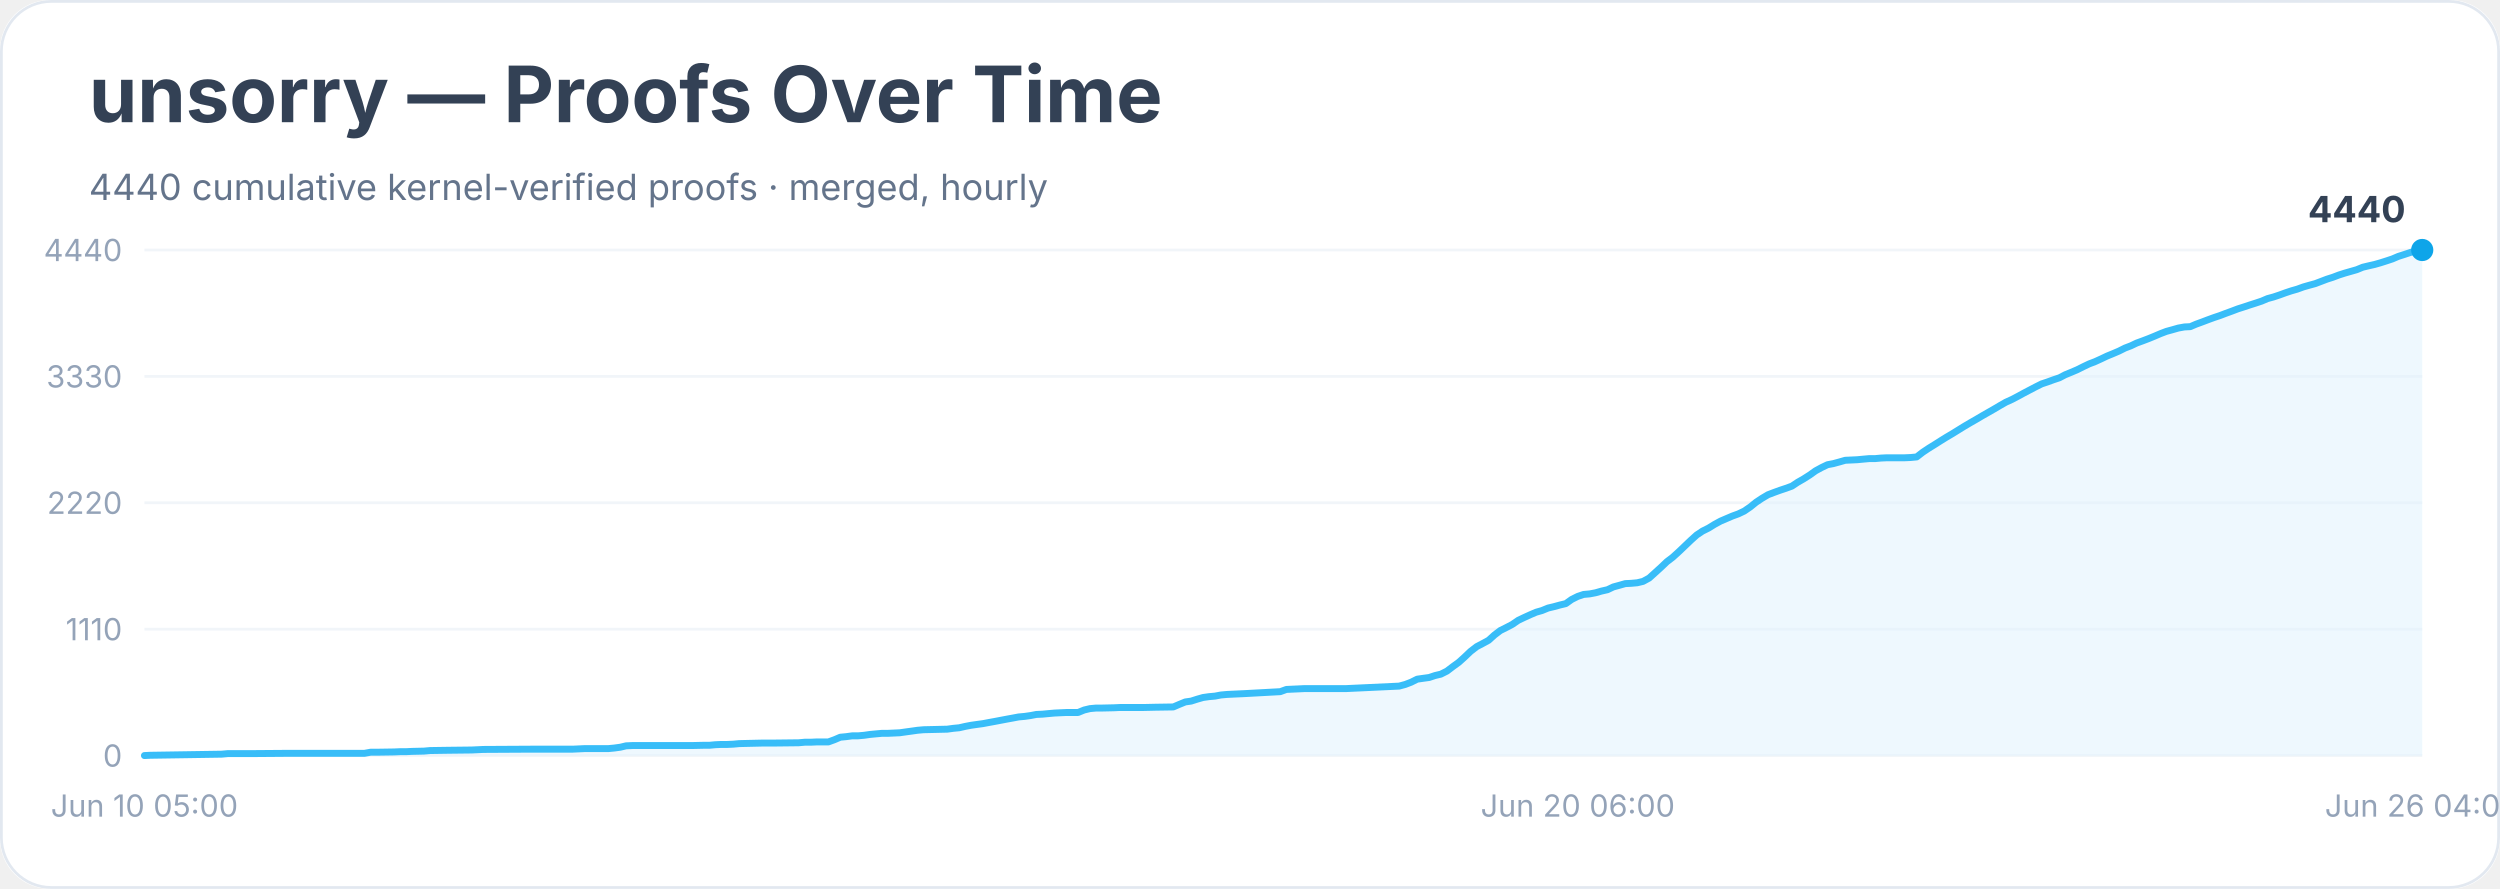
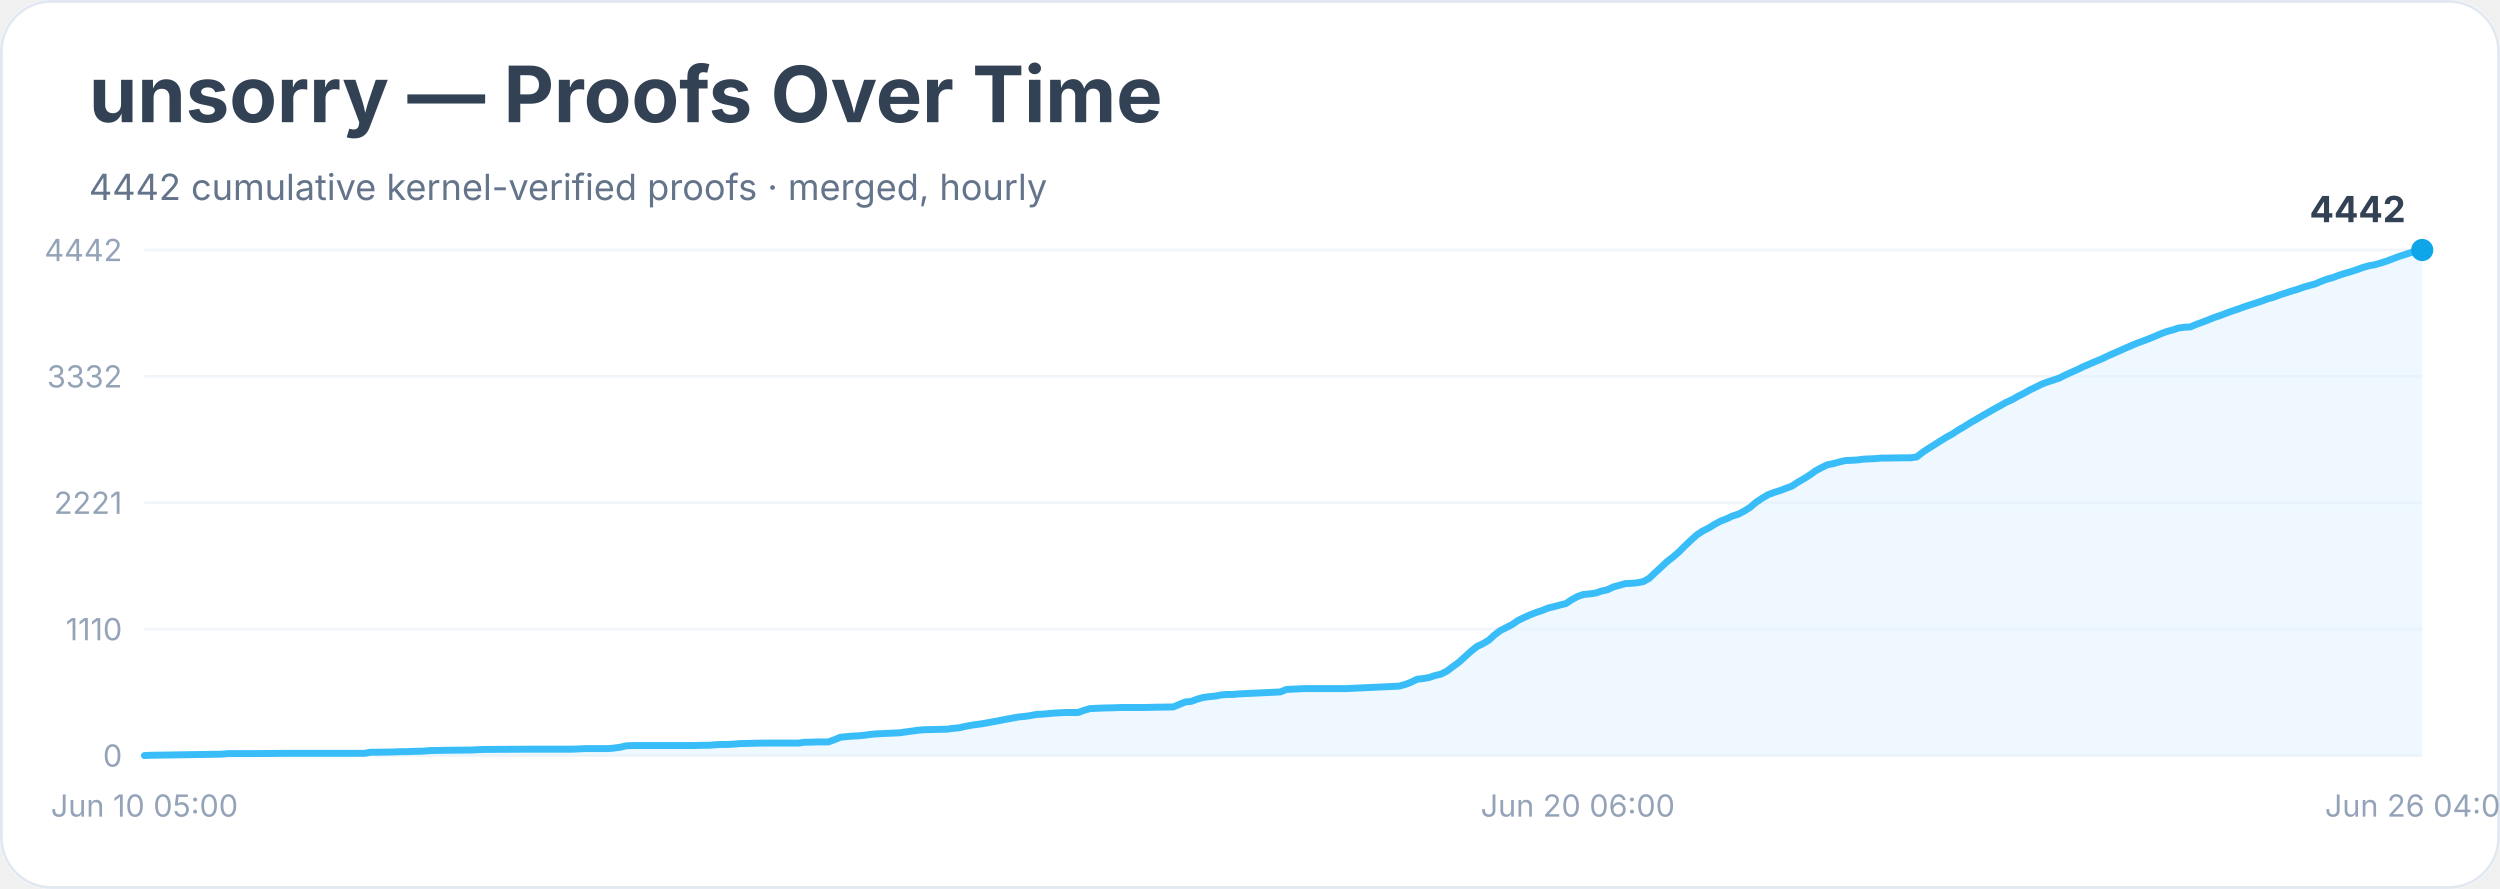
<svg xmlns="http://www.w3.org/2000/svg" width="900" height="320" viewBox="0 0 900 320" role="img" aria-labelledby="title desc">
  <rect width="900" height="100%" rx="18" fill="#ffffff" />
  <rect x="0.5" y="0.5" width="899" height="319" rx="18" fill="none" stroke="#e2e8f0" />
  <text x="32" y="44" font-family="Inter, system-ui, sans-serif" font-size="28" font-weight="700" fill="#334155">unsorry — Proofs Over Time</text>
-   <text x="32" y="72" font-family="Inter, system-ui, sans-serif" font-size="13" fill="#64748b">4440 cumulative kernel-verified proofs · merged, hourly</text>
+   <text x="32" y="72" font-family="Inter, system-ui, sans-serif" font-size="13" fill="#64748b">4442 cumulative kernel-verified proofs · merged, hourly</text>
  <line x1="52" y1="272.0" x2="872" y2="272.0" stroke="#f1f5f9" />
  <text x="44" y="276.0" text-anchor="end" font-family="Inter, system-ui, sans-serif" font-size="11" fill="#94a3b8">0</text>
  <line x1="52" y1="226.5" x2="872" y2="226.5" stroke="#f1f5f9" />
  <text x="44" y="230.5" text-anchor="end" font-family="Inter, system-ui, sans-serif" font-size="11" fill="#94a3b8">1110</text>
  <line x1="52" y1="181.0" x2="872" y2="181.0" stroke="#f1f5f9" />
-   <text x="44" y="185.0" text-anchor="end" font-family="Inter, system-ui, sans-serif" font-size="11" fill="#94a3b8">2220</text>
+   <text x="44" y="185.0" text-anchor="end" font-family="Inter, system-ui, sans-serif" font-size="11" fill="#94a3b8">2221</text>
  <line x1="52" y1="135.5" x2="872" y2="135.5" stroke="#f1f5f9" />
-   <text x="44" y="139.5" text-anchor="end" font-family="Inter, system-ui, sans-serif" font-size="11" fill="#94a3b8">3330</text>
+   <text x="44" y="139.5" text-anchor="end" font-family="Inter, system-ui, sans-serif" font-size="11" fill="#94a3b8">3332</text>
  <line x1="52" y1="90.0" x2="872" y2="90.0" stroke="#f1f5f9" />
-   <text x="44" y="94.0" text-anchor="end" font-family="Inter, system-ui, sans-serif" font-size="11" fill="#94a3b8">4440</text>
-   <polygon points="52.0,272.0 52.0,272.0 54.1,271.9 79.8,271.5 82.0,271.3 84.1,271.3 90.5,271.3 103.4,271.2 131.2,271.2 133.4,270.8 135.5,270.8 141.9,270.7 144.1,270.6 146.2,270.6 148.3,270.5 152.6,270.4 154.8,270.2 161.2,270.1 169.8,270.0 171.9,269.9 174.0,269.8 191.2,269.7 195.4,269.7 206.2,269.7 208.3,269.6 210.4,269.5 219.0,269.5 221.1,269.3 223.3,269.0 225.4,268.5 227.6,268.4 242.5,268.4 249.0,268.4 253.3,268.3 255.4,268.3 257.5,268.1 259.7,268.0 261.8,268.0 264.0,267.9 266.1,267.7 274.7,267.5 278.9,267.5 287.5,267.4 289.7,267.2 291.8,267.2 293.9,267.1 298.2,267.1 300.4,266.3 302.5,265.4 304.6,265.2 306.8,264.9 308.9,264.9 311.1,264.7 313.2,264.4 315.3,264.2 317.5,264.0 319.6,264.0 323.9,263.8 326.0,263.5 328.2,263.2 330.3,262.9 332.5,262.7 336.8,262.6 341.0,262.5 343.2,262.2 345.3,262.0 347.5,261.5 349.6,261.1 351.7,260.8 353.9,260.5 356.0,260.1 358.2,259.7 360.3,259.3 362.4,258.9 364.6,258.5 366.7,258.1 368.9,257.9 371.0,257.6 373.1,257.2 375.3,257.1 377.4,256.9 379.6,256.7 381.7,256.6 383.9,256.5 388.1,256.5 390.3,255.6 392.4,255.1 394.6,254.9 396.7,254.9 401.0,254.8 403.1,254.7 411.7,254.7 416.0,254.6 422.4,254.5 424.5,253.6 426.7,252.7 428.8,252.4 431.0,251.7 433.1,251.1 435.2,250.8 437.4,250.6 439.5,250.2 441.7,250.0 443.8,249.9 445.9,249.8 448.1,249.7 460.9,249.0 463.1,248.2 465.2,248.1 467.4,248.0 469.5,247.9 484.5,247.9 503.7,247.0 505.9,246.4 508.0,245.6 510.2,244.5 512.3,244.2 514.5,243.9 516.6,243.2 518.7,242.7 520.9,241.6 523.0,240.0 525.2,238.4 527.3,236.5 529.4,234.5 531.6,232.8 533.7,231.7 535.9,230.5 538.0,228.6 540.1,227.0 542.3,225.9 544.4,224.8 546.6,223.3 548.7,222.3 550.9,221.3 553.0,220.4 555.1,219.8 557.3,218.9 559.4,218.4 561.6,217.8 563.7,217.3 565.8,215.8 568.0,214.7 570.1,214.0 572.3,213.8 574.4,213.4 576.5,212.8 578.7,212.3 580.8,211.3 583.0,210.7 585.1,210.1 587.2,210.0 589.4,209.8 591.5,209.3 593.7,208.1 595.8,206.2 598.0,204.2 600.1,202.2 602.2,200.6 604.4,198.6 606.5,196.6 608.7,194.5 610.8,192.6 612.9,191.2 615.1,190.1 617.2,188.8 619.4,187.6 621.5,186.7 623.6,185.8 625.8,185.0 627.9,184.0 630.1,182.5 632.2,180.8 634.3,179.4 636.5,178.1 638.6,177.3 640.8,176.5 642.9,175.8 645.1,175.0 647.2,173.6 649.3,172.4 651.5,171.0 653.6,169.5 655.8,168.3 657.9,167.3 660.0,166.9 662.2,166.3 664.3,165.7 666.5,165.6 668.6,165.5 670.7,165.3 672.9,165.1 675.0,165.1 677.2,164.9 679.3,164.8 685.7,164.8 687.9,164.7 690.0,164.5 692.2,162.8 694.3,161.4 696.4,160.1 698.6,158.7 700.7,157.4 702.9,156.1 705.0,154.8 707.1,153.5 709.3,152.2 711.4,151.0 713.6,149.7 715.7,148.5 717.8,147.3 720.0,146.0 722.1,144.8 724.3,143.8 726.4,142.7 728.6,141.5 730.7,140.4 732.8,139.3 735.0,138.2 737.1,137.5 739.3,136.7 741.4,136.0 743.5,134.9 745.7,134.0 747.8,133.1 750.0,132.0 752.1,131.0 754.2,130.2 756.4,129.2 758.5,128.2 760.7,127.3 762.8,126.4 765.0,125.3 767.1,124.5 769.2,123.5 771.4,122.7 773.5,121.9 775.7,121.0 777.8,120.1 779.9,119.3 782.1,118.7 784.2,118.1 786.4,117.7 788.5,117.6 790.6,116.7 792.8,115.9 794.9,115.1 797.1,114.3 799.2,113.6 801.3,112.8 803.5,112.0 805.6,111.2 807.8,110.5 809.9,109.8 812.1,109.1 814.2,108.4 816.3,107.5 818.5,106.9 820.6,106.2 822.8,105.4 824.9,104.7 827.0,104.1 829.2,103.3 831.3,102.7 833.5,102.1 835.6,101.3 837.7,100.5 839.9,99.8 842.0,99.0 844.2,98.3 846.3,97.7 848.4,97.1 850.6,96.2 852.7,95.7 854.9,95.2 857.0,94.6 859.2,93.9 861.3,93.2 863.4,92.3 865.6,91.6 867.7,90.9 869.9,90.3 872.0,90.0 872.0,272.0" fill="#e0f2fe" opacity="0.55" />
-   <polyline points="52.0,272.0 54.1,271.9 79.8,271.5 82.0,271.3 84.1,271.3 90.5,271.3 103.4,271.2 131.2,271.2 133.4,270.8 135.5,270.8 141.9,270.7 144.1,270.6 146.2,270.6 148.3,270.5 152.6,270.4 154.8,270.2 161.2,270.1 169.8,270.0 171.9,269.9 174.0,269.8 191.2,269.7 195.4,269.7 206.2,269.7 208.3,269.6 210.4,269.5 219.0,269.5 221.1,269.3 223.3,269.0 225.4,268.5 227.6,268.4 242.5,268.4 249.0,268.4 253.3,268.3 255.4,268.3 257.5,268.1 259.7,268.0 261.8,268.0 264.0,267.9 266.1,267.7 274.7,267.5 278.9,267.5 287.5,267.4 289.7,267.2 291.8,267.2 293.9,267.1 298.2,267.1 300.4,266.3 302.5,265.4 304.6,265.2 306.8,264.9 308.9,264.9 311.1,264.7 313.2,264.4 315.3,264.2 317.5,264.0 319.6,264.0 323.9,263.8 326.0,263.5 328.2,263.2 330.3,262.9 332.5,262.7 336.8,262.6 341.0,262.5 343.2,262.2 345.3,262.0 347.5,261.5 349.6,261.1 351.7,260.8 353.9,260.5 356.0,260.1 358.2,259.7 360.3,259.3 362.4,258.9 364.6,258.5 366.7,258.1 368.9,257.9 371.0,257.6 373.1,257.2 375.3,257.1 377.4,256.9 379.6,256.7 381.7,256.6 383.9,256.5 388.1,256.5 390.3,255.6 392.4,255.1 394.6,254.9 396.7,254.9 401.0,254.8 403.1,254.7 411.7,254.7 416.0,254.6 422.4,254.5 424.5,253.6 426.7,252.7 428.8,252.4 431.0,251.7 433.1,251.1 435.2,250.8 437.4,250.6 439.5,250.2 441.7,250.0 443.8,249.9 445.9,249.8 448.1,249.7 460.9,249.0 463.1,248.2 465.2,248.1 467.4,248.0 469.5,247.9 484.5,247.9 503.7,247.0 505.9,246.4 508.0,245.6 510.2,244.5 512.3,244.2 514.5,243.9 516.6,243.2 518.7,242.7 520.9,241.6 523.0,240.0 525.2,238.4 527.3,236.5 529.4,234.5 531.6,232.8 533.7,231.7 535.9,230.5 538.0,228.6 540.1,227.0 542.3,225.9 544.4,224.8 546.6,223.3 548.7,222.3 550.9,221.3 553.0,220.4 555.1,219.8 557.3,218.9 559.4,218.4 561.6,217.8 563.7,217.3 565.8,215.8 568.0,214.7 570.1,214.0 572.3,213.8 574.4,213.4 576.5,212.8 578.7,212.3 580.8,211.3 583.0,210.7 585.1,210.1 587.2,210.0 589.4,209.8 591.5,209.3 593.7,208.1 595.8,206.2 598.0,204.2 600.1,202.2 602.2,200.6 604.4,198.6 606.5,196.6 608.7,194.5 610.8,192.6 612.9,191.2 615.1,190.1 617.2,188.8 619.4,187.6 621.5,186.7 623.6,185.8 625.8,185.0 627.9,184.0 630.1,182.5 632.2,180.8 634.3,179.4 636.5,178.1 638.6,177.3 640.8,176.5 642.9,175.8 645.1,175.0 647.2,173.6 649.3,172.4 651.5,171.0 653.6,169.5 655.8,168.3 657.9,167.3 660.0,166.9 662.2,166.3 664.3,165.7 666.5,165.6 668.6,165.5 670.7,165.3 672.9,165.1 675.0,165.1 677.2,164.9 679.3,164.8 685.7,164.8 687.9,164.7 690.0,164.5 692.2,162.8 694.3,161.4 696.4,160.1 698.6,158.7 700.7,157.4 702.9,156.1 705.0,154.8 707.1,153.5 709.3,152.2 711.4,151.0 713.6,149.7 715.7,148.5 717.8,147.3 720.0,146.0 722.1,144.8 724.3,143.8 726.4,142.7 728.6,141.5 730.7,140.4 732.8,139.3 735.0,138.2 737.1,137.5 739.3,136.7 741.4,136.0 743.5,134.9 745.7,134.0 747.8,133.1 750.0,132.0 752.1,131.0 754.2,130.2 756.4,129.2 758.5,128.2 760.7,127.3 762.8,126.4 765.0,125.3 767.1,124.5 769.2,123.5 771.4,122.7 773.5,121.9 775.7,121.0 777.8,120.1 779.9,119.3 782.1,118.7 784.2,118.1 786.4,117.7 788.5,117.6 790.6,116.7 792.8,115.9 794.9,115.1 797.1,114.3 799.2,113.6 801.3,112.8 803.5,112.0 805.6,111.2 807.8,110.5 809.9,109.8 812.1,109.1 814.2,108.4 816.3,107.5 818.5,106.9 820.6,106.2 822.8,105.4 824.9,104.7 827.0,104.1 829.2,103.3 831.3,102.7 833.5,102.1 835.6,101.3 837.7,100.5 839.9,99.8 842.0,99.0 844.2,98.3 846.3,97.7 848.4,97.1 850.6,96.2 852.7,95.7 854.9,95.2 857.0,94.6 859.2,93.9 861.3,93.2 863.4,92.3 865.6,91.6 867.7,90.9 869.9,90.3 872.0,90.0" fill="none" stroke="#38bdf8" stroke-width="2.5" stroke-linejoin="round" stroke-linecap="round" />
+   <text x="44" y="94.0" text-anchor="end" font-family="Inter, system-ui, sans-serif" font-size="11" fill="#94a3b8">4442</text>
+   <polygon points="52.0,272.0 52.0,272.0 54.1,271.9 79.8,271.5 82.0,271.3 84.1,271.3 90.5,271.3 103.4,271.2 131.2,271.2 133.4,270.8 135.5,270.8 141.9,270.7 144.1,270.6 146.2,270.6 148.3,270.5 152.6,270.4 154.8,270.2 161.2,270.1 169.8,270.0 171.9,269.9 174.0,269.8 191.2,269.7 195.4,269.7 206.2,269.7 208.3,269.6 210.4,269.5 219.0,269.5 221.1,269.3 223.3,269.0 225.4,268.5 227.6,268.4 242.5,268.4 249.0,268.4 253.3,268.3 255.4,268.3 257.5,268.1 259.7,268.0 261.8,268.0 264.0,267.9 266.1,267.7 274.7,267.5 278.9,267.5 287.5,267.5 289.7,267.2 291.8,267.2 293.9,267.1 298.2,267.1 300.4,266.3 302.5,265.4 304.6,265.2 306.8,265.0 308.9,264.9 311.1,264.7 313.2,264.4 315.3,264.2 317.5,264.1 319.6,264.0 323.9,263.8 326.0,263.5 328.2,263.2 330.3,262.9 332.5,262.7 336.8,262.6 341.0,262.5 343.2,262.2 345.3,262.0 347.5,261.5 349.6,261.1 351.7,260.8 353.9,260.5 356.0,260.1 358.2,259.7 360.3,259.3 362.4,258.9 364.6,258.5 366.7,258.1 368.9,257.9 371.0,257.6 373.1,257.2 375.3,257.1 377.4,256.9 379.6,256.7 381.7,256.6 383.9,256.5 388.1,256.5 390.3,255.7 392.4,255.1 394.6,255.0 396.7,254.9 401.0,254.8 403.1,254.7 411.7,254.7 416.0,254.6 422.4,254.5 424.5,253.6 426.7,252.7 428.8,252.5 431.0,251.7 433.1,251.1 435.2,250.8 437.4,250.6 439.5,250.2 441.7,250.0 443.8,250.0 445.9,249.8 448.1,249.7 460.9,249.1 463.1,248.2 465.2,248.1 467.4,248.0 469.5,247.9 484.5,247.9 503.7,247.0 505.9,246.4 508.0,245.6 510.2,244.5 512.3,244.3 514.5,243.9 516.6,243.2 518.7,242.7 520.9,241.6 523.0,240.0 525.2,238.4 527.3,236.5 529.4,234.6 531.6,232.8 533.7,231.8 535.9,230.5 538.0,228.6 540.1,227.0 542.3,225.9 544.4,224.8 546.6,223.3 548.7,222.3 550.9,221.3 553.0,220.5 555.1,219.8 557.3,218.9 559.4,218.4 561.6,217.8 563.7,217.3 565.8,215.9 568.0,214.7 570.1,214.0 572.3,213.8 574.4,213.5 576.5,212.8 578.7,212.3 580.8,211.3 583.0,210.7 585.1,210.1 587.2,210.0 589.4,209.8 591.5,209.4 593.7,208.2 595.8,206.2 598.0,204.2 600.1,202.2 602.2,200.6 604.4,198.7 606.5,196.6 608.7,194.5 610.8,192.6 612.9,191.2 615.1,190.1 617.2,188.8 619.4,187.6 621.5,186.8 623.6,185.8 625.8,185.1 627.9,184.0 630.1,182.6 632.2,180.8 634.3,179.4 636.5,178.1 638.6,177.3 640.8,176.6 642.9,175.8 645.1,175.0 647.2,173.6 649.3,172.4 651.5,171.0 653.6,169.5 655.8,168.3 657.9,167.3 660.0,166.9 662.2,166.3 664.3,165.8 666.5,165.7 668.6,165.6 670.7,165.3 672.9,165.2 675.0,165.1 677.2,164.9 679.3,164.9 685.7,164.8 687.9,164.8 690.0,164.5 692.2,162.8 694.3,161.4 696.4,160.1 698.6,158.7 700.7,157.4 702.9,156.2 705.0,154.8 707.1,153.6 709.3,152.2 711.4,151.0 713.6,149.7 715.7,148.5 717.8,147.3 720.0,146.1 722.1,144.9 724.3,143.9 726.4,142.7 728.6,141.6 730.7,140.4 732.8,139.4 735.0,138.3 737.1,137.5 739.3,136.8 741.4,136.1 743.5,135.0 745.7,134.0 747.8,133.1 750.0,132.0 752.1,131.1 754.2,130.2 756.4,129.3 758.5,128.3 760.7,127.3 762.8,126.4 765.0,125.4 767.1,124.5 769.2,123.6 771.4,122.8 773.5,122.0 775.7,121.1 777.8,120.2 779.9,119.4 782.1,118.8 784.2,118.1 786.4,117.8 788.5,117.7 790.6,116.8 792.8,116.0 794.9,115.2 797.1,114.3 799.2,113.6 801.3,112.8 803.5,112.0 805.6,111.3 807.8,110.5 809.9,109.8 812.1,109.1 814.2,108.4 816.3,107.6 818.5,107.0 820.6,106.2 822.8,105.5 824.9,104.8 827.0,104.2 829.2,103.4 831.3,102.8 833.5,102.2 835.6,101.3 837.7,100.5 839.9,99.9 842.0,99.1 844.2,98.4 846.3,97.8 848.4,97.1 850.6,96.3 852.7,95.7 854.9,95.3 857.0,94.7 859.2,94.0 861.3,93.2 863.4,92.4 865.6,91.7 867.7,91.0 869.9,90.4 872.0,90.0 872.0,272.0" fill="#e0f2fe" opacity="0.55" />
+   <polyline points="52.0,272.0 54.1,271.9 79.8,271.5 82.0,271.3 84.1,271.3 90.5,271.3 103.4,271.2 131.2,271.2 133.4,270.8 135.5,270.8 141.9,270.7 144.1,270.6 146.2,270.6 148.3,270.5 152.6,270.4 154.8,270.2 161.2,270.1 169.8,270.0 171.9,269.9 174.0,269.8 191.2,269.7 195.4,269.7 206.2,269.7 208.3,269.6 210.4,269.5 219.0,269.5 221.1,269.3 223.3,269.0 225.4,268.5 227.6,268.4 242.5,268.4 249.0,268.4 253.3,268.3 255.4,268.3 257.5,268.1 259.7,268.0 261.8,268.0 264.0,267.9 266.1,267.7 274.7,267.5 278.9,267.5 287.5,267.5 289.7,267.2 291.8,267.2 293.9,267.1 298.2,267.1 300.4,266.3 302.5,265.4 304.6,265.2 306.8,265.0 308.9,264.9 311.1,264.7 313.2,264.4 315.3,264.2 317.5,264.1 319.6,264.0 323.9,263.8 326.0,263.5 328.2,263.2 330.3,262.9 332.5,262.7 336.8,262.6 341.0,262.5 343.2,262.2 345.3,262.0 347.5,261.5 349.6,261.1 351.7,260.8 353.9,260.5 356.0,260.1 358.2,259.7 360.3,259.3 362.4,258.9 364.6,258.5 366.7,258.1 368.9,257.9 371.0,257.6 373.1,257.2 375.3,257.1 377.4,256.9 379.6,256.7 381.7,256.6 383.9,256.5 388.1,256.5 390.3,255.7 392.4,255.1 394.6,255.0 396.7,254.9 401.0,254.8 403.1,254.7 411.7,254.7 416.0,254.6 422.4,254.5 424.5,253.6 426.7,252.7 428.8,252.5 431.0,251.7 433.1,251.1 435.2,250.8 437.4,250.6 439.5,250.2 441.7,250.0 443.8,250.0 445.9,249.8 448.1,249.7 460.9,249.1 463.1,248.2 465.2,248.1 467.4,248.0 469.5,247.9 484.5,247.9 503.7,247.0 505.9,246.4 508.0,245.6 510.2,244.5 512.3,244.3 514.5,243.9 516.6,243.2 518.7,242.7 520.9,241.6 523.0,240.0 525.2,238.4 527.3,236.5 529.4,234.6 531.6,232.8 533.7,231.8 535.9,230.5 538.0,228.6 540.1,227.0 542.3,225.9 544.4,224.8 546.6,223.3 548.7,222.3 550.9,221.3 553.0,220.5 555.1,219.8 557.3,218.9 559.4,218.4 561.6,217.8 563.7,217.3 565.8,215.9 568.0,214.7 570.1,214.0 572.3,213.8 574.4,213.5 576.5,212.8 578.7,212.3 580.8,211.3 583.0,210.7 585.1,210.1 587.2,210.0 589.4,209.8 591.5,209.4 593.7,208.2 595.8,206.2 598.0,204.2 600.1,202.2 602.2,200.6 604.4,198.7 606.5,196.6 608.7,194.5 610.8,192.6 612.9,191.2 615.1,190.1 617.2,188.8 619.4,187.6 621.5,186.8 623.6,185.8 625.8,185.1 627.9,184.0 630.1,182.6 632.2,180.8 634.3,179.4 636.5,178.1 638.6,177.3 640.8,176.6 642.9,175.8 645.1,175.0 647.2,173.6 649.3,172.4 651.5,171.0 653.6,169.5 655.8,168.3 657.9,167.3 660.0,166.9 662.2,166.3 664.3,165.8 666.5,165.7 668.6,165.6 670.7,165.3 672.9,165.2 675.0,165.1 677.2,164.9 679.3,164.9 685.7,164.8 687.9,164.8 690.0,164.5 692.2,162.8 694.3,161.4 696.4,160.1 698.6,158.7 700.7,157.4 702.9,156.2 705.0,154.8 707.1,153.6 709.3,152.2 711.4,151.0 713.6,149.7 715.7,148.5 717.8,147.3 720.0,146.1 722.1,144.9 724.3,143.9 726.4,142.7 728.6,141.6 730.7,140.4 732.8,139.4 735.0,138.3 737.1,137.5 739.3,136.8 741.4,136.1 743.5,135.0 745.7,134.0 747.8,133.1 750.0,132.0 752.1,131.1 754.2,130.2 756.4,129.3 758.5,128.3 760.7,127.3 762.8,126.4 765.0,125.4 767.1,124.5 769.2,123.6 771.4,122.8 773.5,122.0 775.7,121.1 777.8,120.2 779.9,119.4 782.1,118.8 784.2,118.1 786.4,117.8 788.5,117.7 790.6,116.8 792.8,116.0 794.9,115.2 797.1,114.3 799.2,113.6 801.3,112.8 803.5,112.0 805.6,111.3 807.8,110.5 809.9,109.8 812.1,109.1 814.2,108.4 816.3,107.6 818.5,107.0 820.6,106.2 822.8,105.5 824.9,104.8 827.0,104.2 829.2,103.4 831.3,102.8 833.5,102.2 835.6,101.3 837.7,100.5 839.9,99.9 842.0,99.1 844.2,98.4 846.3,97.8 848.4,97.1 850.6,96.3 852.7,95.7 854.9,95.3 857.0,94.7 859.2,94.0 861.3,93.2 863.4,92.4 865.6,91.7 867.7,91.0 869.9,90.4 872.0,90.0" fill="none" stroke="#38bdf8" stroke-width="2.5" stroke-linejoin="round" stroke-linecap="round" />
  <circle cx="872.0" cy="90.0" r="4" fill="#0ea5e9" />
-   <text x="866.0" y="80.0" text-anchor="end" font-family="Inter, system-ui, sans-serif" font-size="13" font-weight="700" fill="#334155">4440</text>
+   <text x="866.0" y="80.0" text-anchor="end" font-family="Inter, system-ui, sans-serif" font-size="13" font-weight="700" fill="#334155">4442</text>
  <text x="52.0" y="294" text-anchor="middle" font-family="Inter, system-ui, sans-serif" font-size="11" fill="#94a3b8">Jun 10 05:00</text>
  <text x="568.0" y="294" text-anchor="middle" font-family="Inter, system-ui, sans-serif" font-size="11" fill="#94a3b8">Jun 20 06:00</text>
  <text x="872.0" y="294" text-anchor="middle" font-family="Inter, system-ui, sans-serif" font-size="11" fill="#94a3b8">Jun 26 04:00</text>
</svg>
